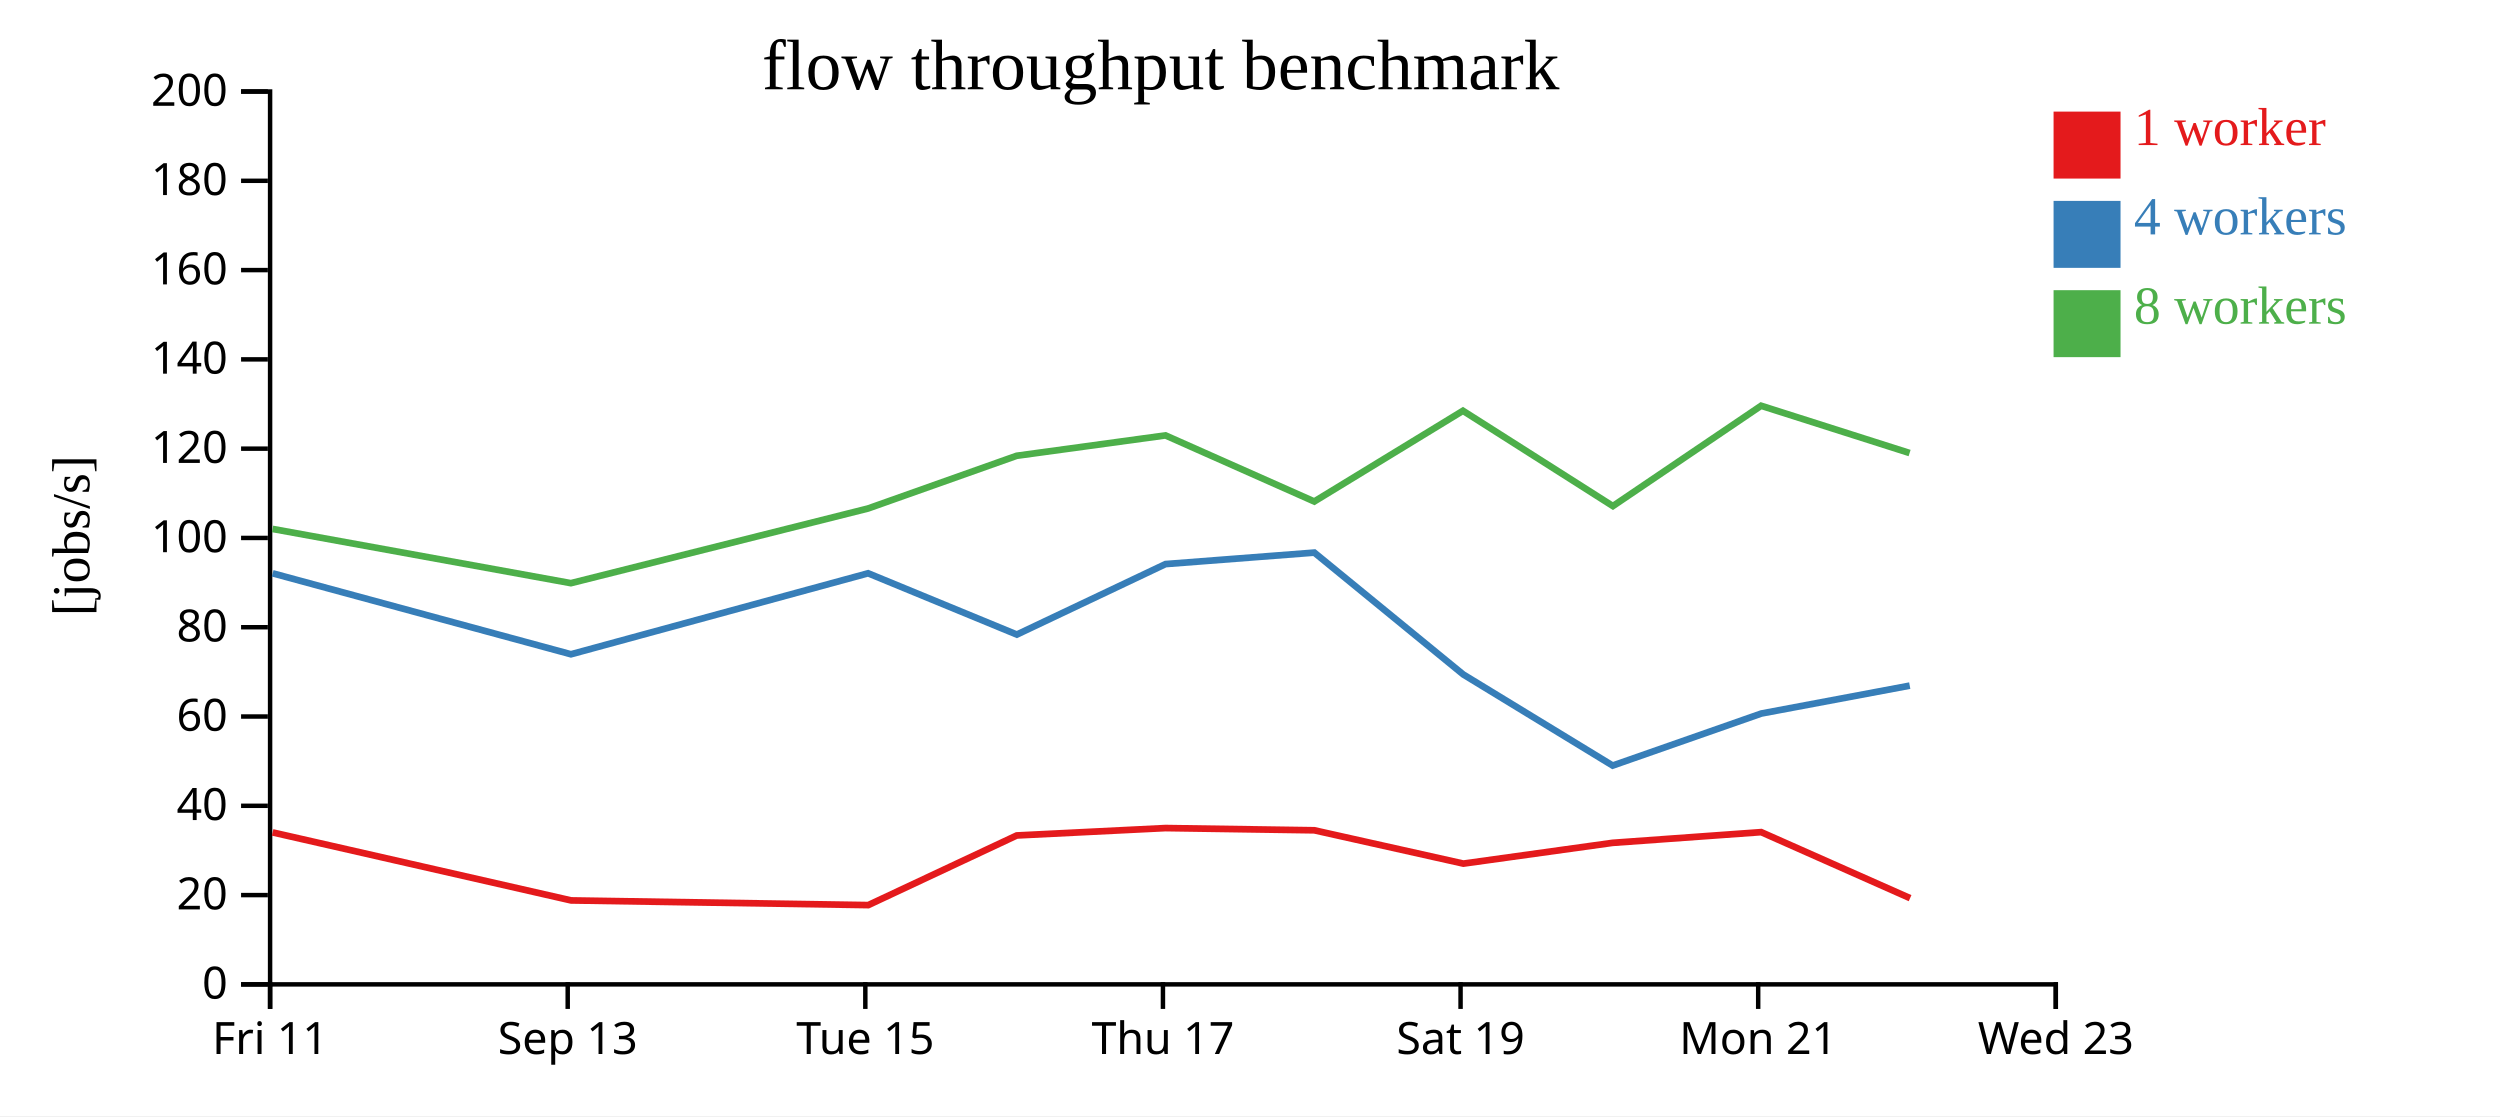
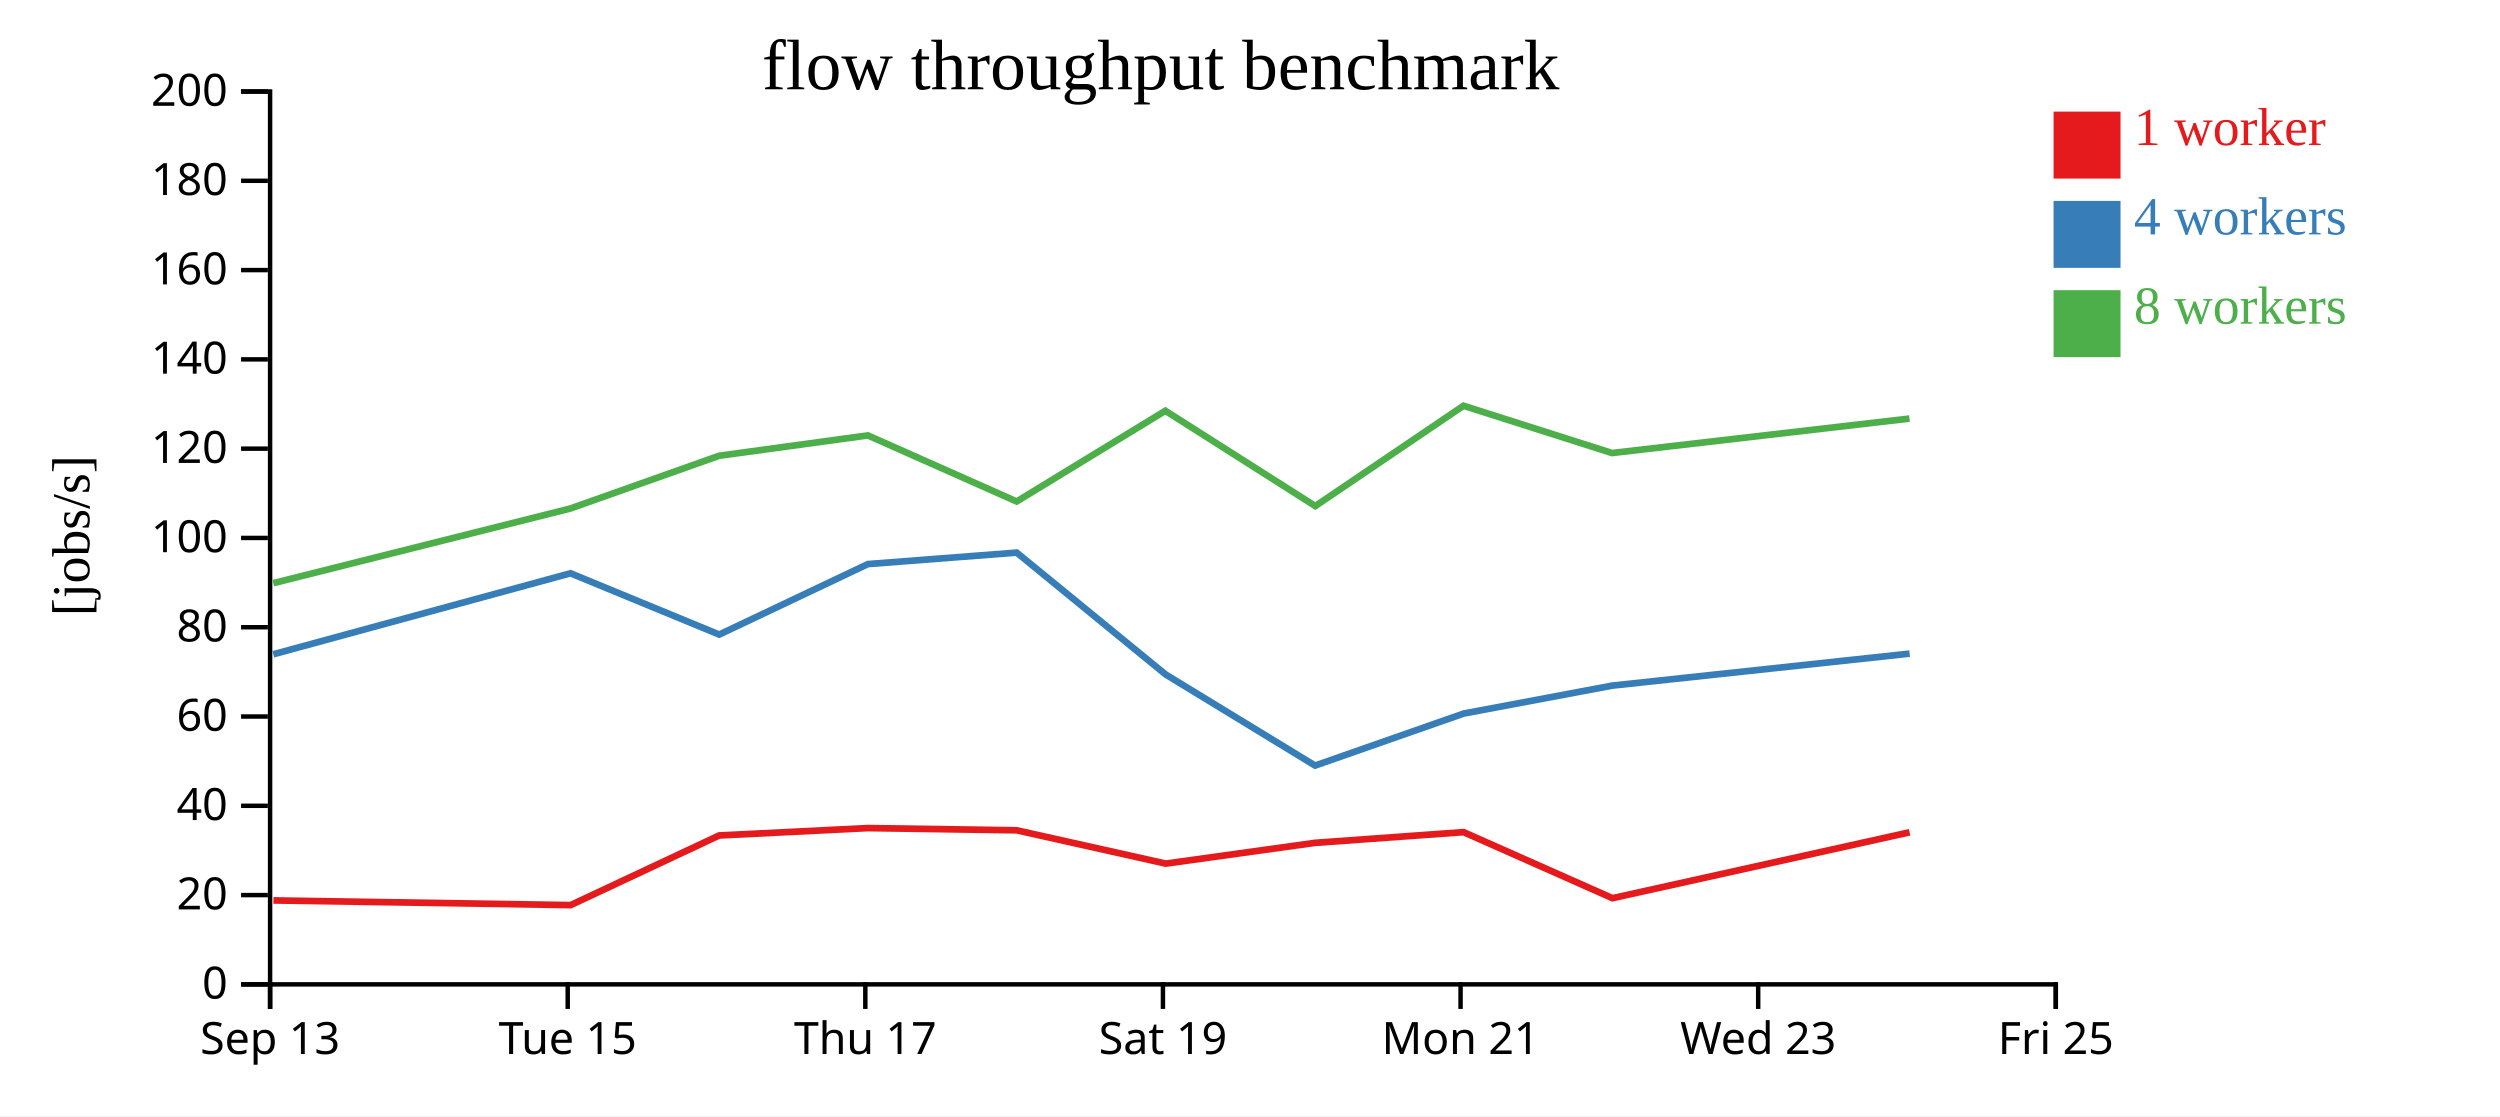
<svg xmlns="http://www.w3.org/2000/svg" width="560" height="250">
  <rect width="100%" height="100%" fill="white" />
  <g transform="translate(60,20)">
    <g transform="translate(0,200)" fill="none" font-size="10" font-family="sans-serif" text-anchor="middle">
      <path class="domain" stroke="currentColor" d="M0.5,6V0.5H400.5V6" />
      <g class="tick" opacity="1" transform="translate(0.5,0)">
        <line stroke="currentColor" y2="6" />
-         <text fill="currentColor" y="9" dy="0.71em">Fri 11</text>
+         <text fill="currentColor" y="9" dy="0.71em">Sep 13</text>
      </g>
      <g class="tick" opacity="1" transform="translate(67.16667,0)">
        <line stroke="currentColor" y2="6" />
-         <text fill="currentColor" y="9" dy="0.71em">Sep 13</text>
+         <text fill="currentColor" y="9" dy="0.71em">Tue 15</text>
      </g>
      <g class="tick" opacity="1" transform="translate(133.8333,0)">
        <line stroke="currentColor" y2="6" />
-         <text fill="currentColor" y="9" dy="0.71em">Tue 15</text>
+         <text fill="currentColor" y="9" dy="0.71em">Thu 17</text>
      </g>
      <g class="tick" opacity="1" transform="translate(200.5,0)">
        <line stroke="currentColor" y2="6" />
-         <text fill="currentColor" y="9" dy="0.71em">Thu 17</text>
+         <text fill="currentColor" y="9" dy="0.71em">Sat 19</text>
      </g>
      <g class="tick" opacity="1" transform="translate(267.1667,0)">
        <line stroke="currentColor" y2="6" />
-         <text fill="currentColor" y="9" dy="0.71em">Sat 19</text>
+         <text fill="currentColor" y="9" dy="0.71em">Mon 21</text>
      </g>
      <g class="tick" opacity="1" transform="translate(333.8333,0)">
        <line stroke="currentColor" y2="6" />
-         <text fill="currentColor" y="9" dy="0.71em">Mon 21</text>
+         <text fill="currentColor" y="9" dy="0.71em">Wed 23</text>
      </g>
      <g class="tick" opacity="1" transform="translate(400.5,0)">
        <line stroke="currentColor" y2="6" />
-         <text fill="currentColor" y="9" dy="0.71em">Wed 23</text>
+         <text fill="currentColor" y="9" dy="0.71em">Fri 25</text>
      </g>
    </g>
    <g fill="none" font-size="10" font-family="sans-serif" text-anchor="end">
      <path class="domain" stroke="currentColor" d="M-6,200.5H0.5V0.5H-6" />
      <g class="tick" opacity="1" transform="translate(0,200.5)">
        <line stroke="currentColor" x2="-6" />
        <text fill="currentColor" x="-9" dy="0.32em">0</text>
      </g>
      <g class="tick" opacity="1" transform="translate(0,180.5)">
        <line stroke="currentColor" x2="-6" />
        <text fill="currentColor" x="-9" dy="0.32em">20</text>
      </g>
      <g class="tick" opacity="1" transform="translate(0,160.5)">
        <line stroke="currentColor" x2="-6" />
        <text fill="currentColor" x="-9" dy="0.32em">40</text>
      </g>
      <g class="tick" opacity="1" transform="translate(0,140.5)">
        <line stroke="currentColor" x2="-6" />
        <text fill="currentColor" x="-9" dy="0.32em">60</text>
      </g>
      <g class="tick" opacity="1" transform="translate(0,120.5)">
        <line stroke="currentColor" x2="-6" />
        <text fill="currentColor" x="-9" dy="0.32em">80</text>
      </g>
      <g class="tick" opacity="1" transform="translate(0,100.5)">
        <line stroke="currentColor" x2="-6" />
        <text fill="currentColor" x="-9" dy="0.32em">100</text>
      </g>
      <g class="tick" opacity="1" transform="translate(0,80.5)">
        <line stroke="currentColor" x2="-6" />
        <text fill="currentColor" x="-9" dy="0.32em">120</text>
      </g>
      <g class="tick" opacity="1" transform="translate(0,60.5)">
        <line stroke="currentColor" x2="-6" />
        <text fill="currentColor" x="-9" dy="0.32em">140</text>
      </g>
      <g class="tick" opacity="1" transform="translate(0,40.5)">
        <line stroke="currentColor" x2="-6" />
        <text fill="currentColor" x="-9" dy="0.32em">160</text>
      </g>
      <g class="tick" opacity="1" transform="translate(0,20.5)">
        <line stroke="currentColor" x2="-6" />
        <text fill="currentColor" x="-9" dy="0.32em">180</text>
      </g>
      <g class="tick" opacity="1" transform="translate(0,0.5)">
        <line stroke="currentColor" x2="-6" />
        <text fill="currentColor" x="-9" dy="0.32em">200</text>
      </g>
    </g>
    <text text-anchor="middle" style="font-size: 12px" transform="rotate(-90)" y="-40" x="-100">[jobs/s]</text>
    <text text-anchor="middle" style="font-size: 16px" y="0" x="200">flow throughput benchmark</text>
-     <path class="line" fill="none" stroke="#e41a1c" stroke-width="1.5" d="M1.068,166.461L67.92,181.694L134.492,182.743L167.754,167.144L201.074,165.489L234.406,165.986L267.793,173.449L301.215,168.797L334.507,166.398L367.86,181.19" />
-     <path class="line" fill="none" stroke="#377eb8" stroke-width="1.5" d="M1.076,108.425L67.891,126.557L134.453,108.414L167.772,122.143L201.076,106.355L234.41,103.784L267.768,131.079L301.239,151.488L334.551,139.827L367.782,133.581" />
-     <path class="line" fill="none" stroke="#4daf4a" stroke-width="1.5" d="M1.057,98.484L67.878,110.629L134.44,93.903L167.74,82.094L201.065,77.531L234.397,92.334L267.704,72.014L301.289,93.36L334.491,70.89L367.751,81.479" />
+     <path class="line" fill="none" stroke="#e41a1c" stroke-width="1.5" d="M1.253,181.694L67.826,182.743L101.088,167.144L134.408,165.489L167.74,165.986L201.127,173.449L234.548,168.797L267.84,166.398L301.194,181.19L367.753,166.434" />
+     <path class="line" fill="none" stroke="#377eb8" stroke-width="1.5" d="M1.225,126.557L67.787,108.414L101.106,122.143L134.409,106.355L167.743,103.784L201.101,131.079L234.572,151.488L267.885,139.827L301.116,133.581L367.763,126.413" />
+     <path class="line" fill="none" stroke="#4daf4a" stroke-width="1.5" d="M1.211,110.629L67.773,93.903L101.073,82.094L134.399,77.531L167.73,92.334L201.038,72.014L234.622,93.36L267.824,70.89L301.084,81.479L367.727,73.759" />
    <rect class="dot" x="400" y="5" width="15" height="15" style="fill: #e41a1c;" />
    <rect class="dot" x="400" y="25" width="15" height="15" style="fill: #377eb8;" />
    <rect class="dot" x="400" y="45" width="15" height="15" style="fill: #4daf4a;" />
    <text class="label" x="418" y="12.5" style="fill: #e41a1c; alignment-baseline: middle;" text-anchor="left">1 worker</text>
    <text class="label" x="418" y="32.5" style="fill: #377eb8; alignment-baseline: middle;" text-anchor="left">4 workers</text>
    <text class="label" x="418" y="52.5" style="fill: #4daf4a; alignment-baseline: middle;" text-anchor="left">8 workers</text>
  </g>
</svg>
